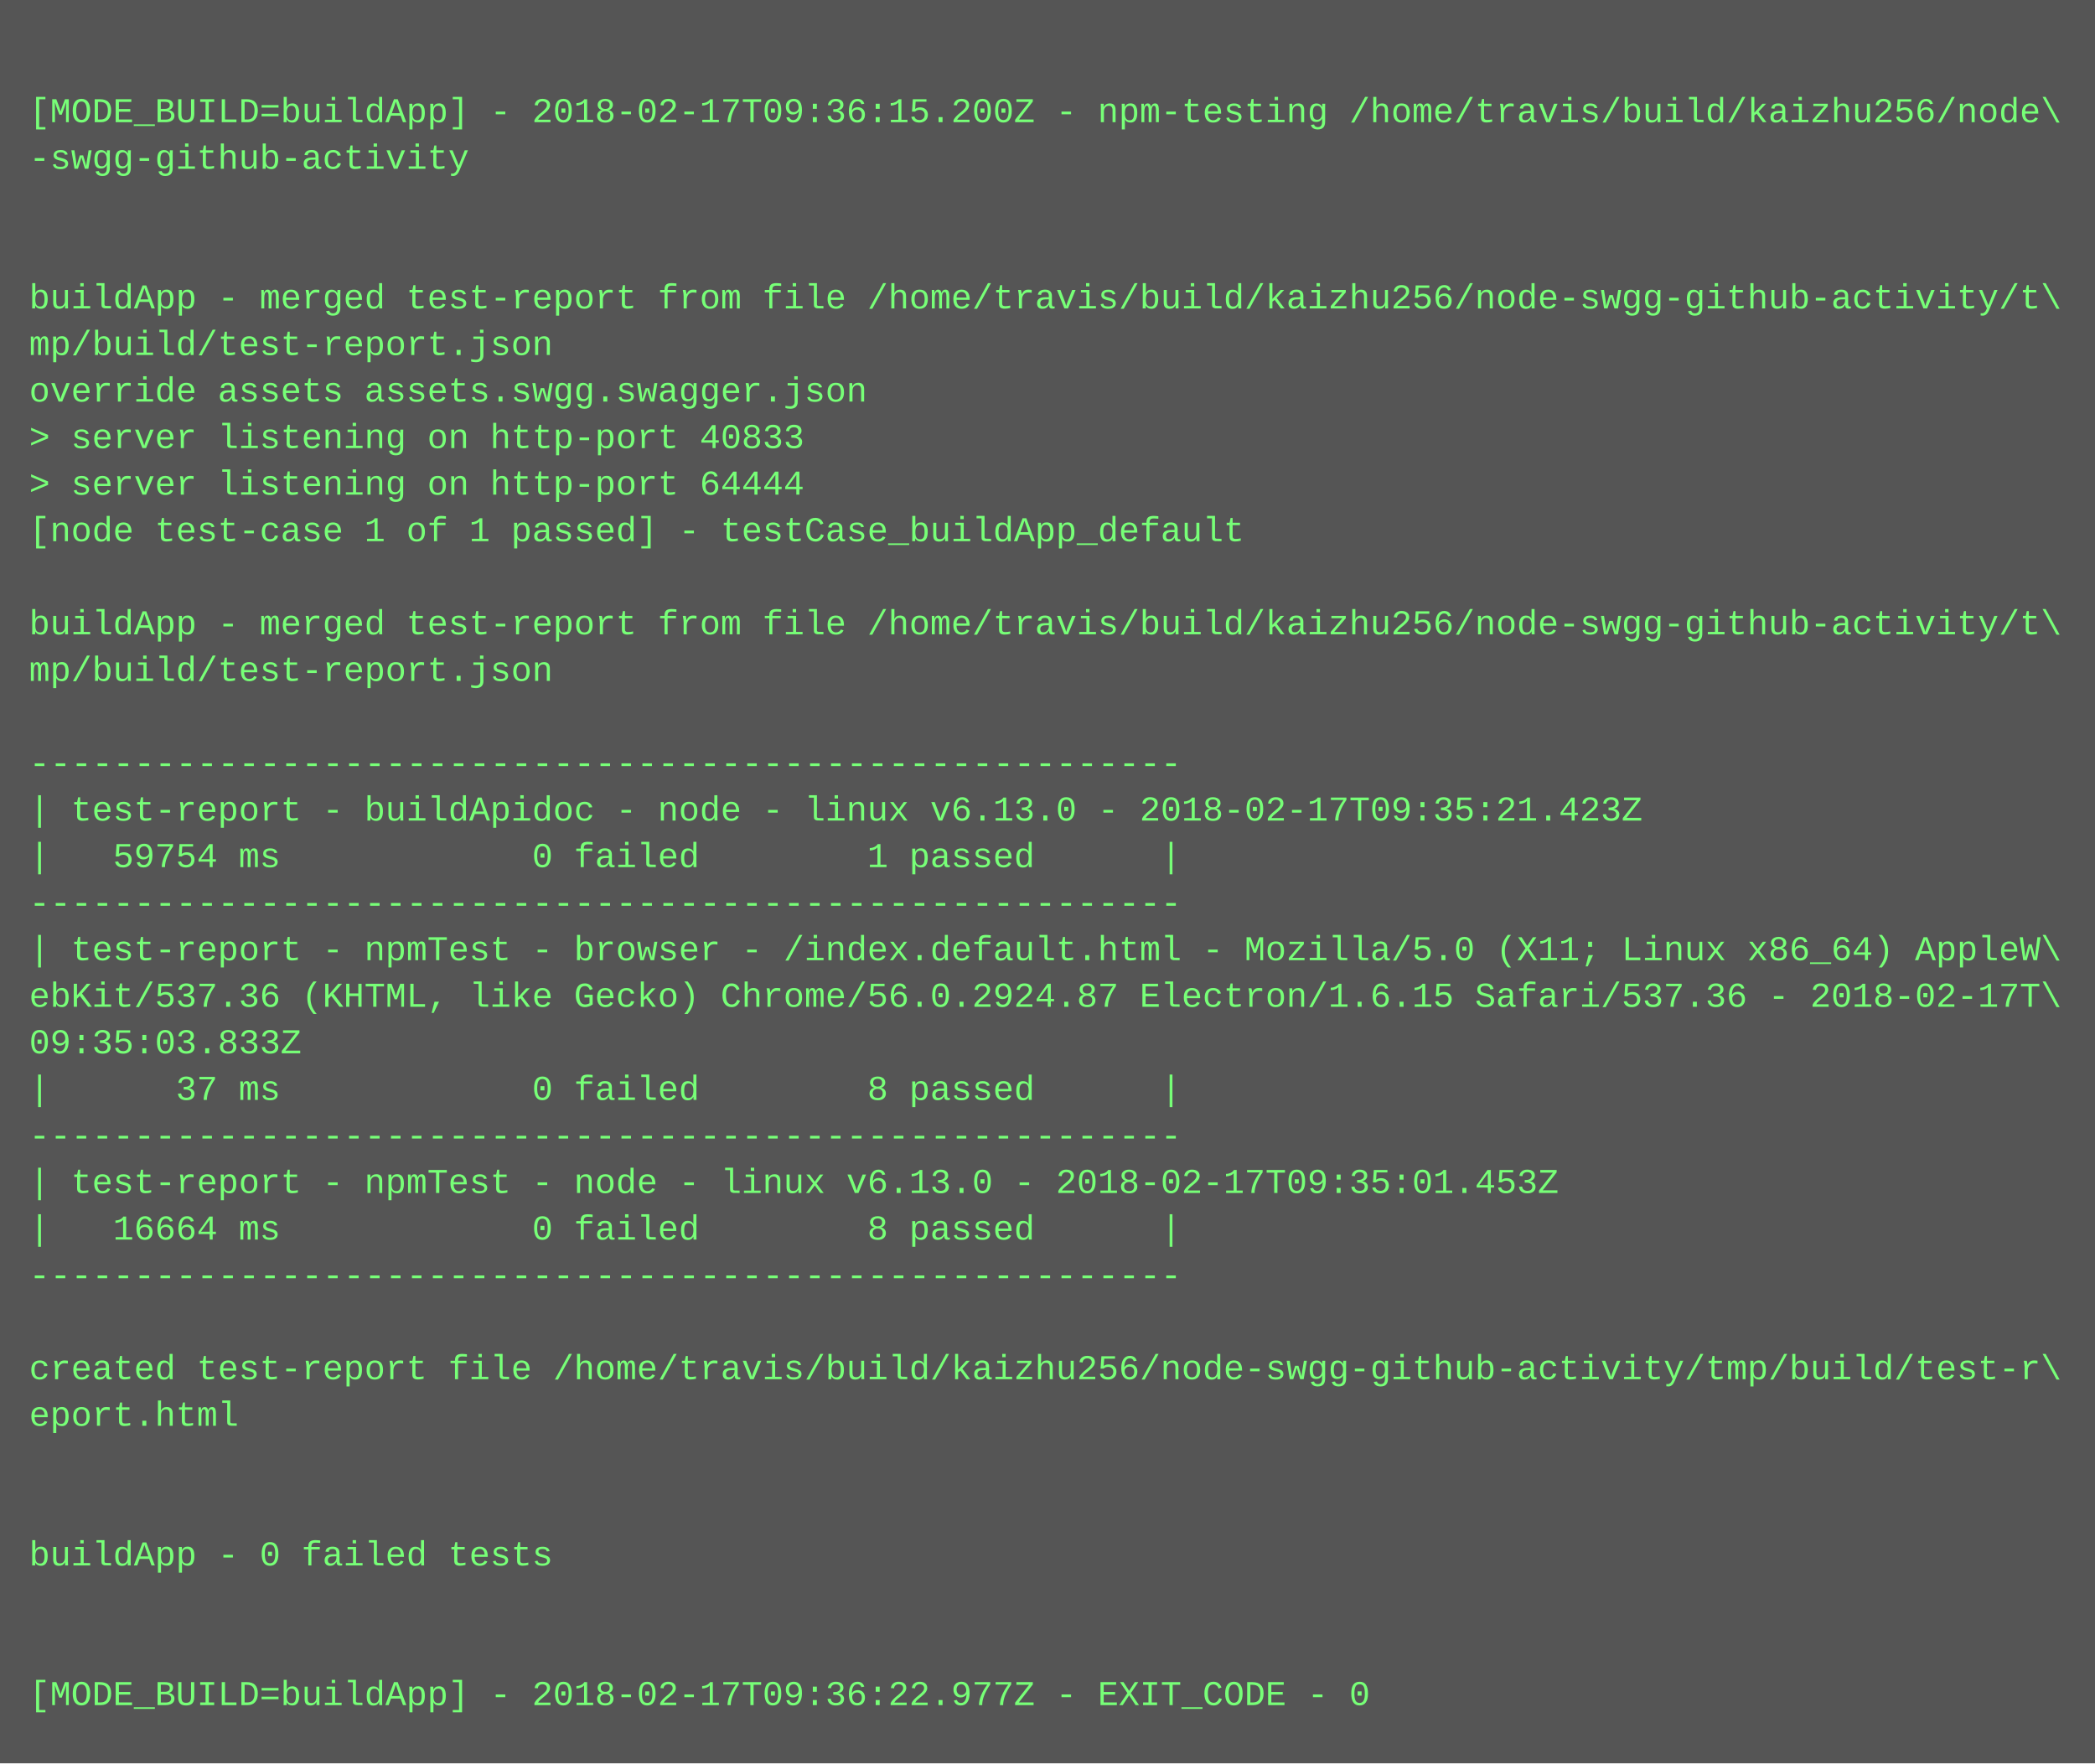
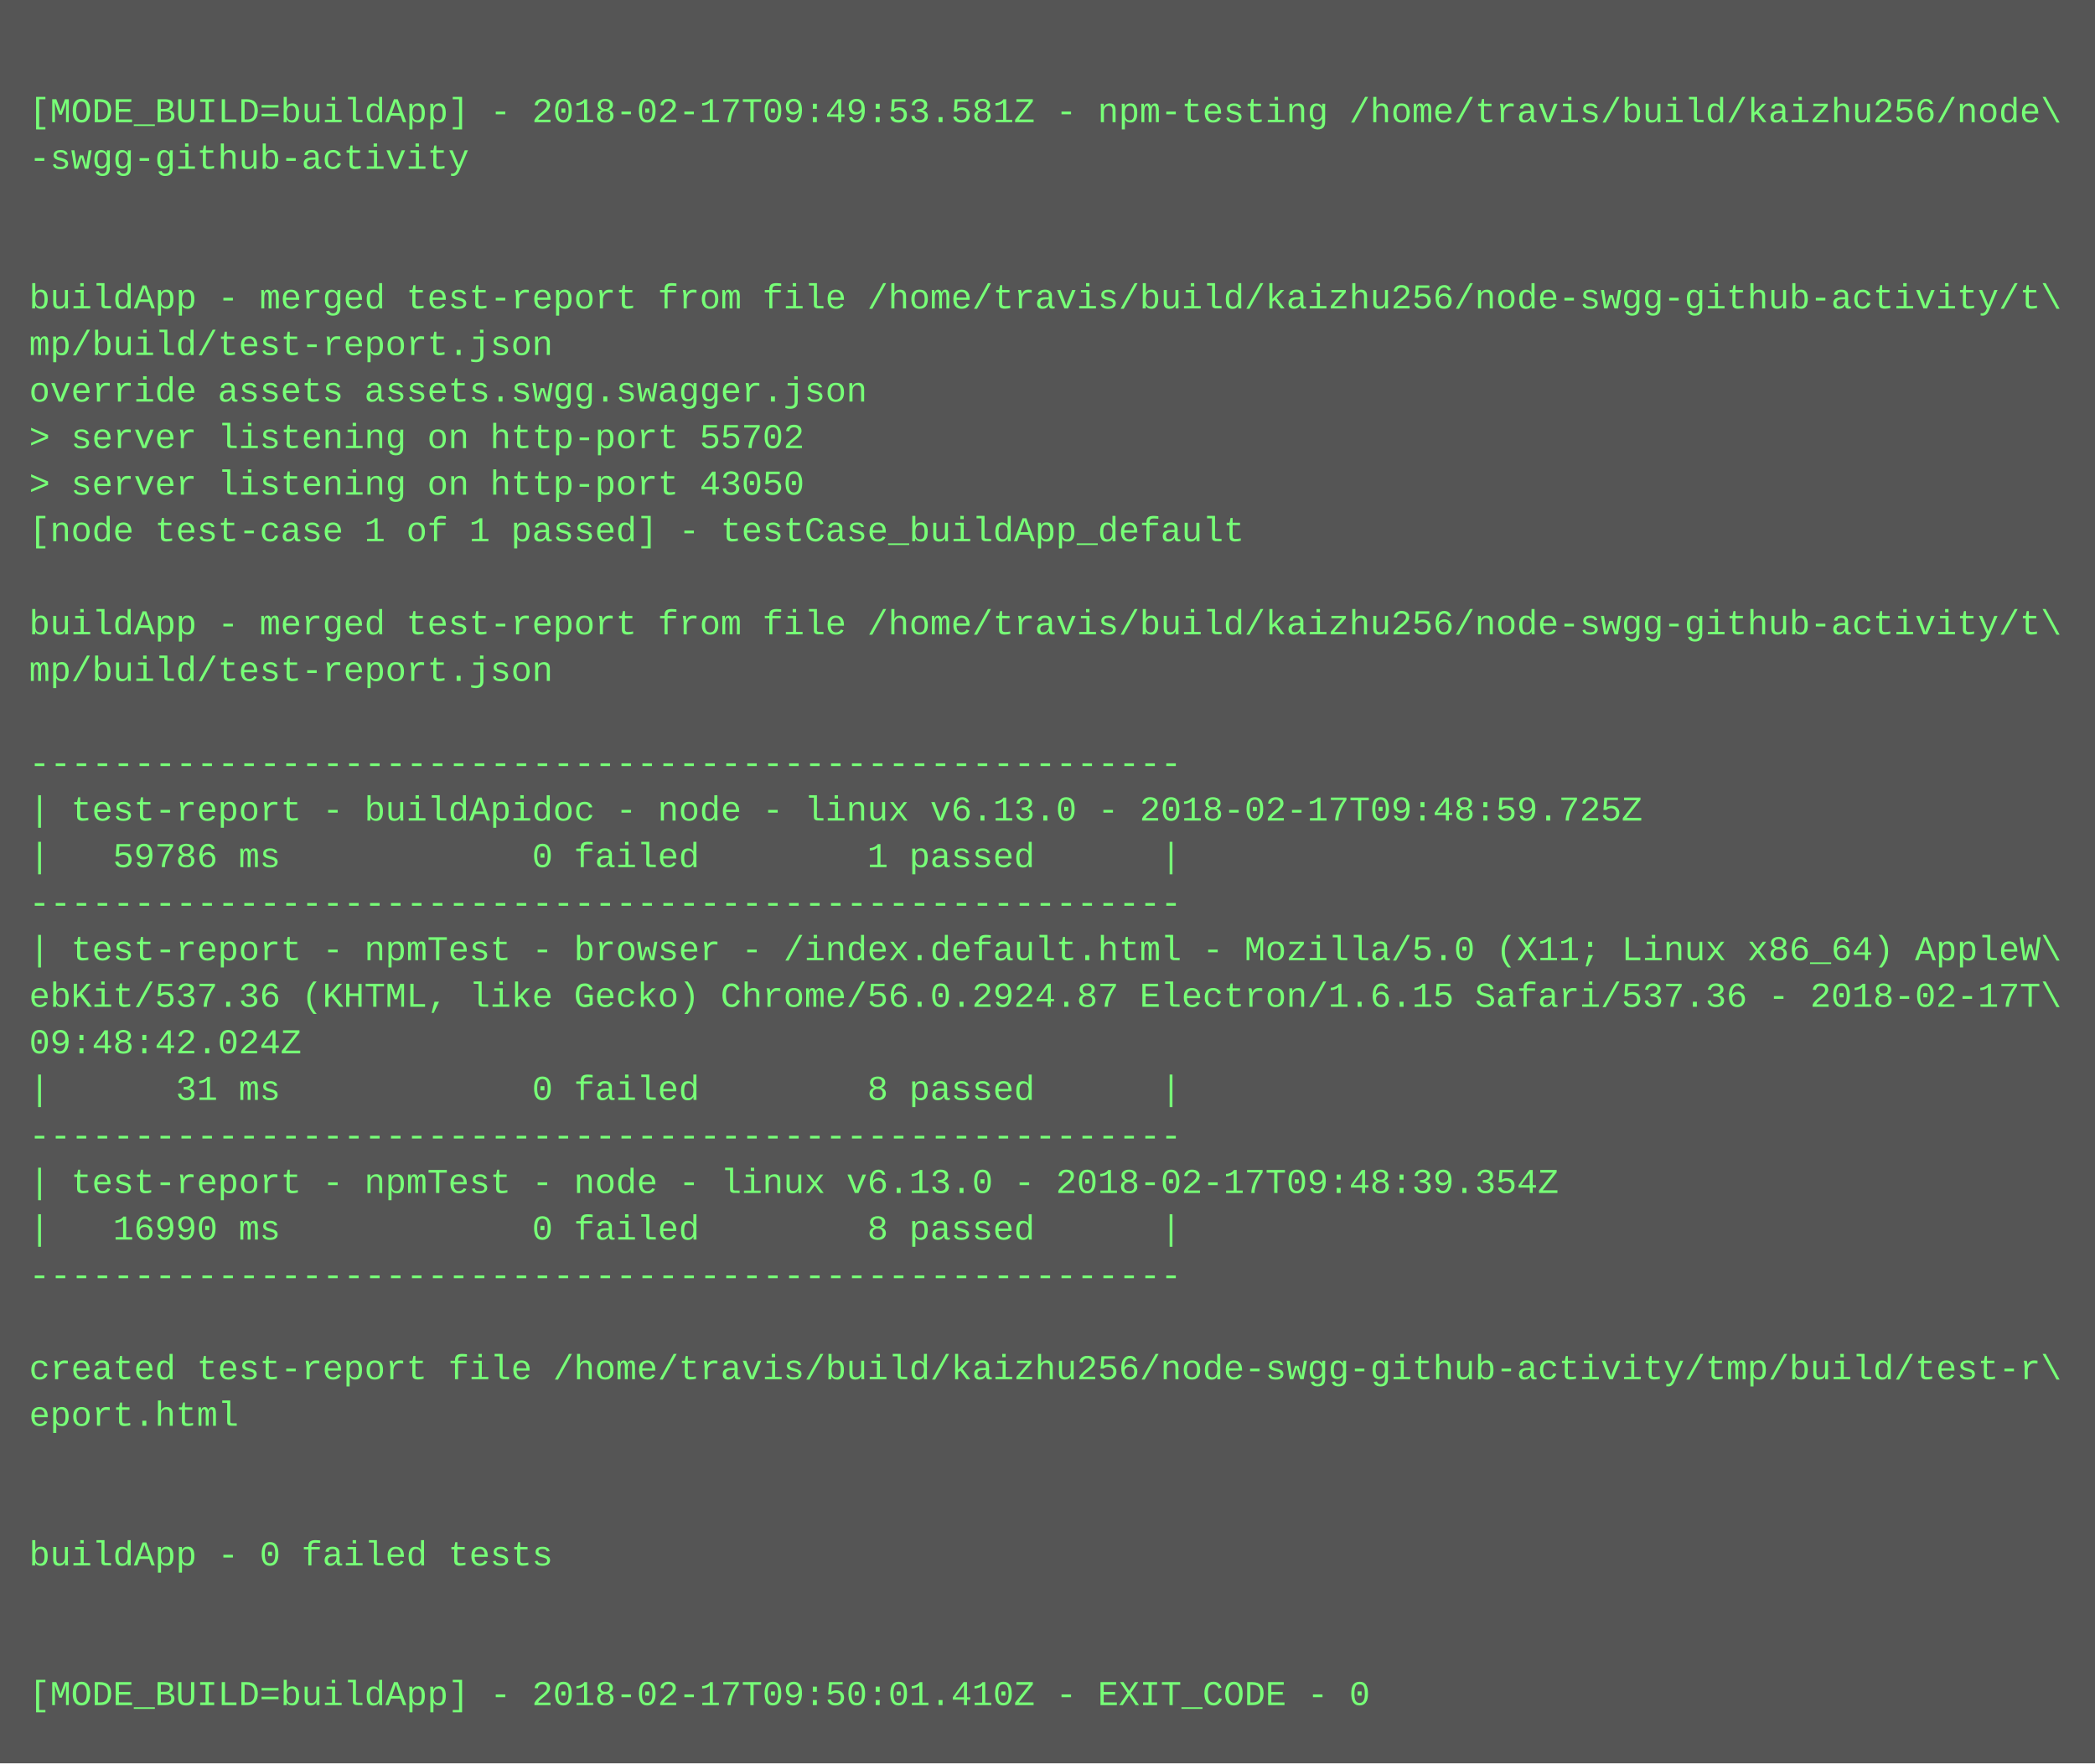
<svg xmlns="http://www.w3.org/2000/svg" height="606" width="720">
  <rect height="606" fill="#555" width="720" />
  <text fill="#7f7" font-family="Courier New" font-size="12" xml:space="preserve">
    <tspan x="10" y="26" />
-     <tspan x="10" y="42">[MODE_BUILD=buildApp] - 2018-02-17T09:36:15.200Z - npm-testing /home/travis/build/kaizhu256/node\</tspan>
+     <tspan x="10" y="42">[MODE_BUILD=buildApp] - 2018-02-17T09:49:53.581Z - npm-testing /home/travis/build/kaizhu256/node\</tspan>
    <tspan x="10" y="58">-swgg-github-activity</tspan>
    <tspan x="10" y="74" />
    <tspan x="10" y="90" />
    <tspan x="10" y="106">buildApp - merged test-report from file /home/travis/build/kaizhu256/node-swgg-github-activity/t\</tspan>
    <tspan x="10" y="122">mp/build/test-report.json</tspan>
    <tspan x="10" y="138">override assets assets.swgg.swagger.json</tspan>
-     <tspan x="10" y="154">&gt; server listening on http-port 40833</tspan>
-     <tspan x="10" y="170">&gt; server listening on http-port 64444</tspan>
+     <tspan x="10" y="154">&gt; server listening on http-port 55702</tspan>
+     <tspan x="10" y="170">&gt; server listening on http-port 43050</tspan>
    <tspan x="10" y="186">[node test-case 1 of 1 passed] - testCase_buildApp_default</tspan>
    <tspan x="10" y="202" />
    <tspan x="10" y="218">buildApp - merged test-report from file /home/travis/build/kaizhu256/node-swgg-github-activity/t\</tspan>
    <tspan x="10" y="234">mp/build/test-report.json</tspan>
    <tspan x="10" y="250" />
    <tspan x="10" y="266">-------------------------------------------------------</tspan>
-     <tspan x="10" y="282">| test-report - buildApidoc - node - linux v6.13.0 - 2018-02-17T09:35:21.423Z</tspan>
-     <tspan x="10" y="298">|   59754 ms            0 failed        1 passed      |</tspan>
+     <tspan x="10" y="282">| test-report - buildApidoc - node - linux v6.13.0 - 2018-02-17T09:48:59.725Z</tspan>
+     <tspan x="10" y="298">|   59786 ms            0 failed        1 passed      |</tspan>
    <tspan x="10" y="314">-------------------------------------------------------</tspan>
    <tspan x="10" y="330">| test-report - npmTest - browser - /index.default.html - Mozilla/5.0 (X11; Linux x86_64) AppleW\</tspan>
    <tspan x="10" y="346">ebKit/537.36 (KHTML, like Gecko) Chrome/56.0.2924.87 Electron/1.6.15 Safari/537.36 - 2018-02-17T\</tspan>
-     <tspan x="10" y="362">09:35:03.833Z</tspan>
-     <tspan x="10" y="378">|      37 ms            0 failed        8 passed      |</tspan>
+     <tspan x="10" y="362">09:48:42.024Z</tspan>
+     <tspan x="10" y="378">|      31 ms            0 failed        8 passed      |</tspan>
    <tspan x="10" y="394">-------------------------------------------------------</tspan>
-     <tspan x="10" y="410">| test-report - npmTest - node - linux v6.13.0 - 2018-02-17T09:35:01.453Z</tspan>
-     <tspan x="10" y="426">|   16664 ms            0 failed        8 passed      |</tspan>
+     <tspan x="10" y="410">| test-report - npmTest - node - linux v6.13.0 - 2018-02-17T09:48:39.354Z</tspan>
+     <tspan x="10" y="426">|   16990 ms            0 failed        8 passed      |</tspan>
    <tspan x="10" y="442">-------------------------------------------------------</tspan>
    <tspan x="10" y="458" />
    <tspan x="10" y="474">created test-report file /home/travis/build/kaizhu256/node-swgg-github-activity/tmp/build/test-r\</tspan>
    <tspan x="10" y="490">eport.html</tspan>
    <tspan x="10" y="506" />
    <tspan x="10" y="522" />
    <tspan x="10" y="538">buildApp - 0 failed tests</tspan>
    <tspan x="10" y="554" />
    <tspan x="10" y="570" />
-     <tspan x="10" y="586">[MODE_BUILD=buildApp] - 2018-02-17T09:36:22.977Z - EXIT_CODE - 0</tspan>
+     <tspan x="10" y="586">[MODE_BUILD=buildApp] - 2018-02-17T09:50:01.410Z - EXIT_CODE - 0</tspan>
  </text>
</svg>
